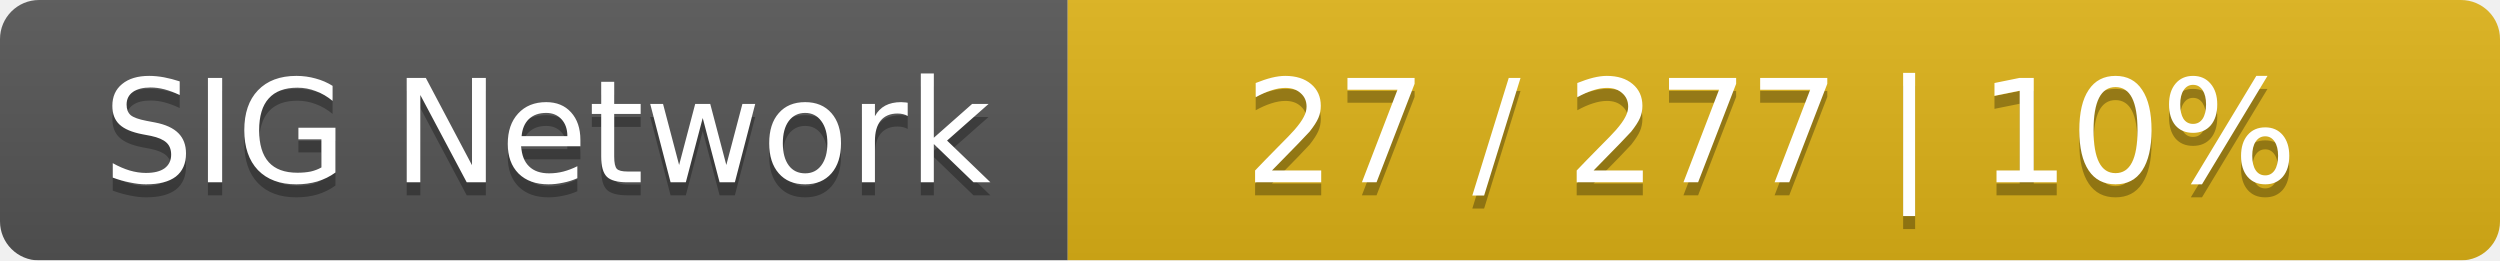
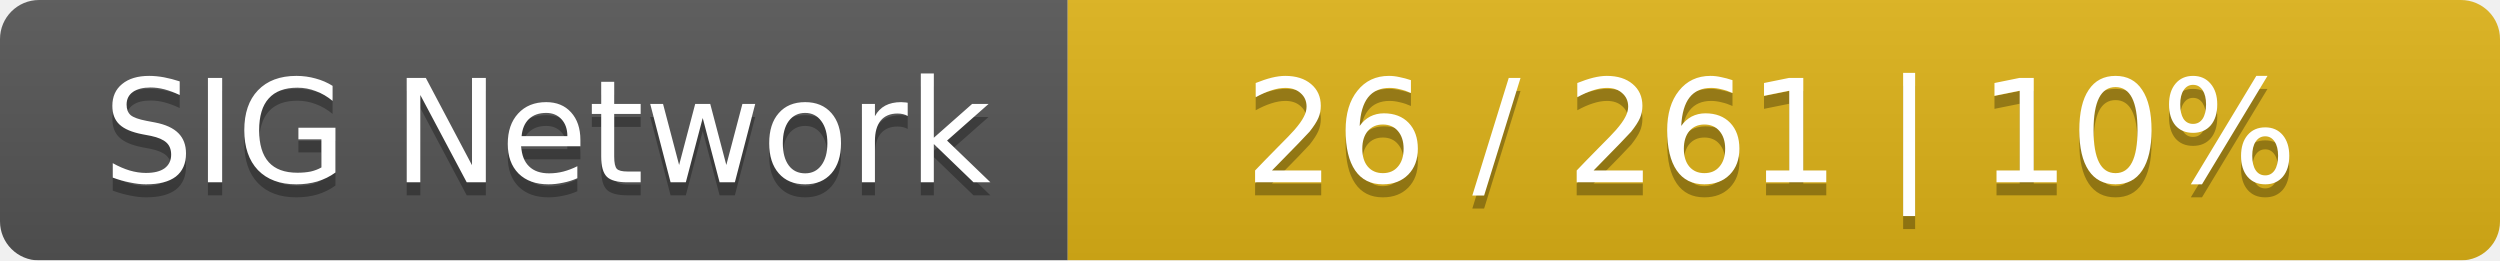
<svg xmlns="http://www.w3.org/2000/svg" width="192" height="20">
  <linearGradient id="smooth" x2="0" y2="100%">
    <stop offset="0" stop-color="#bbb" stop-opacity=".1" />
    <stop offset="1" stop-opacity=".1" />
  </linearGradient>
  <mask id="round">
    <rect width="192" height="20" rx="3" fill="#fff" />
  </mask>
  <g mask="url(#round)">
    <rect width="82" height="20" fill="#555" />
    <rect x="82" width="110" height="20" fill="#dfb317" />
    <rect width="192" height="20" fill="url(#smooth)" />
  </g>
  <g fill="#fff" text-anchor="middle" font-family="DejaVu Sans,Verdana,Geneva,sans-serif" font-size="11">
    <text x="42" y="15" fill="#010101" fill-opacity=".3">SIG Network</text>
    <text x="42" y="14">SIG Network</text>
-     <text x="136" y="15" fill="#010101" fill-opacity=".3">27 / 277    |    10%</text>
-     <text x="136" y="14">27 / 277    |    10%</text>
+     <text x="136" y="15" fill="#010101" fill-opacity=".3">26 / 261    |    10%</text>
+     <text x="136" y="14">26 / 261    |    10%</text>
  </g>
</svg>
